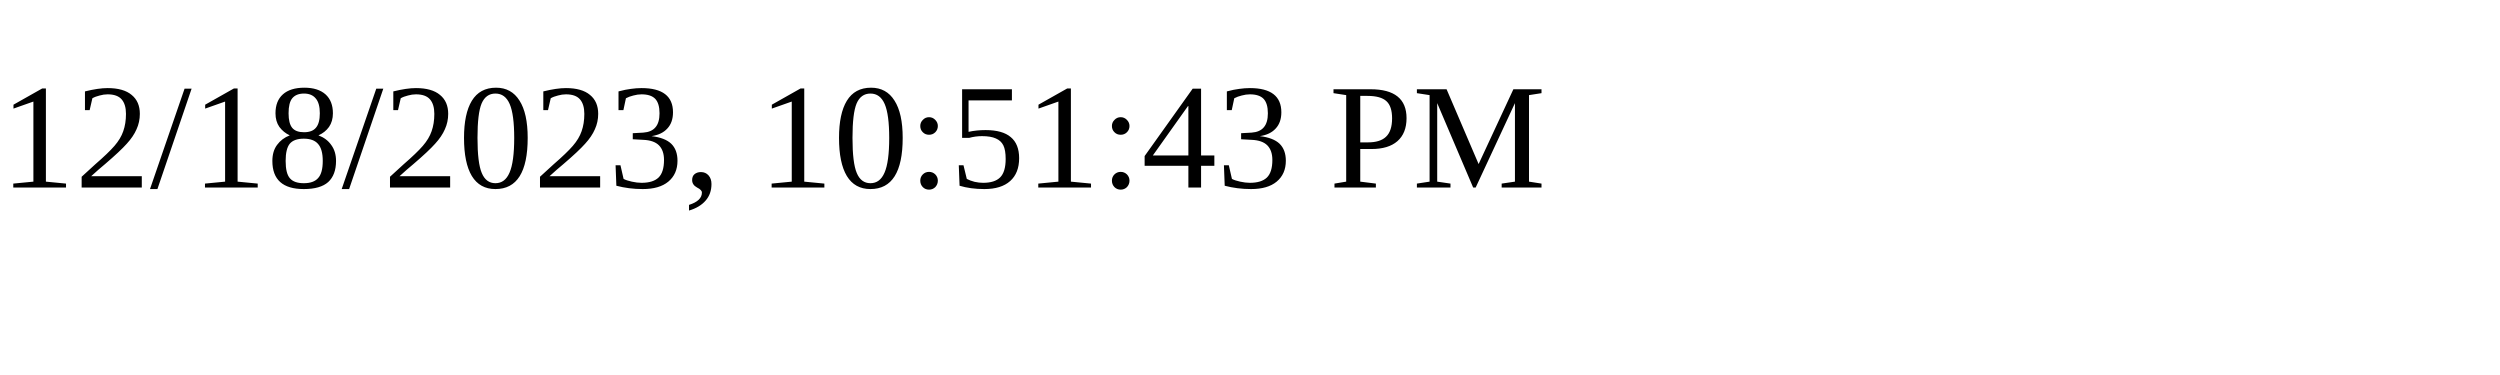
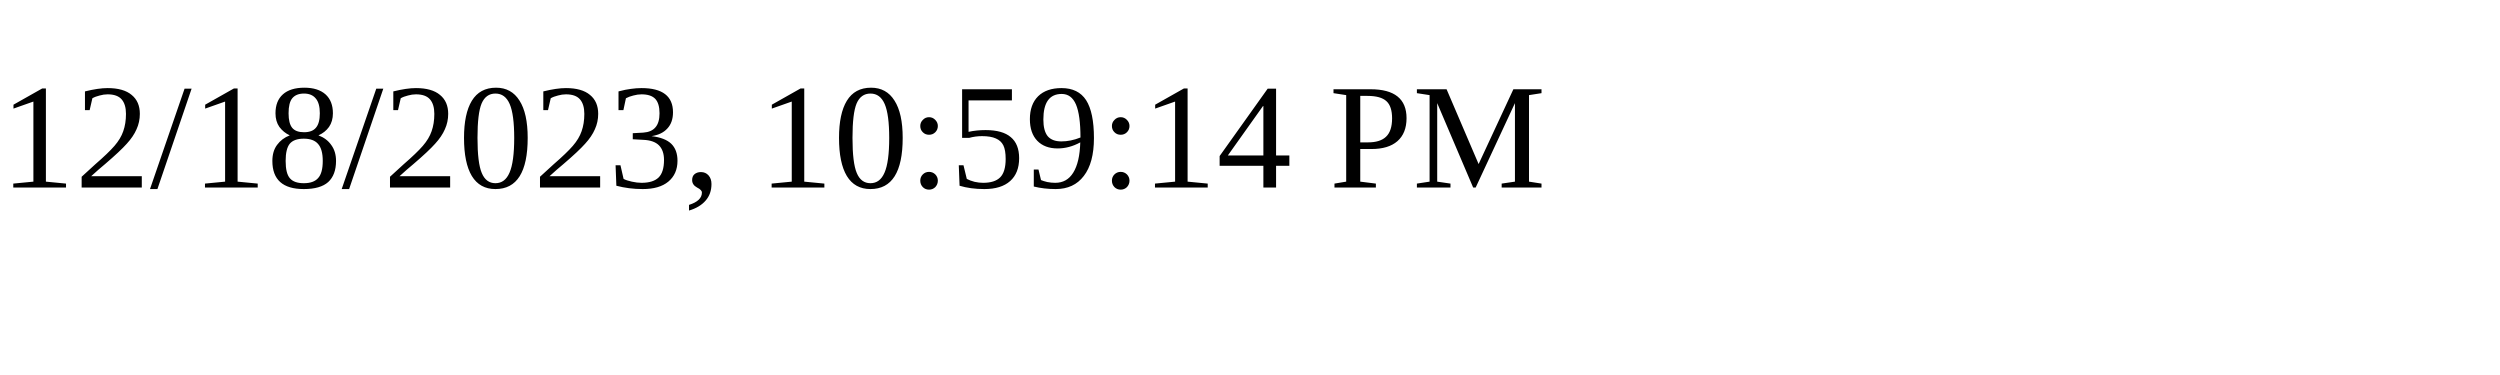
<svg xmlns="http://www.w3.org/2000/svg" height="30" width="200">
-   <text x="0" y="15">12/18/2023, 10:51:43 PM</text>
+   <text x="0" y="15">12/18/2023, 10:59:14 PM</text>
</svg>
